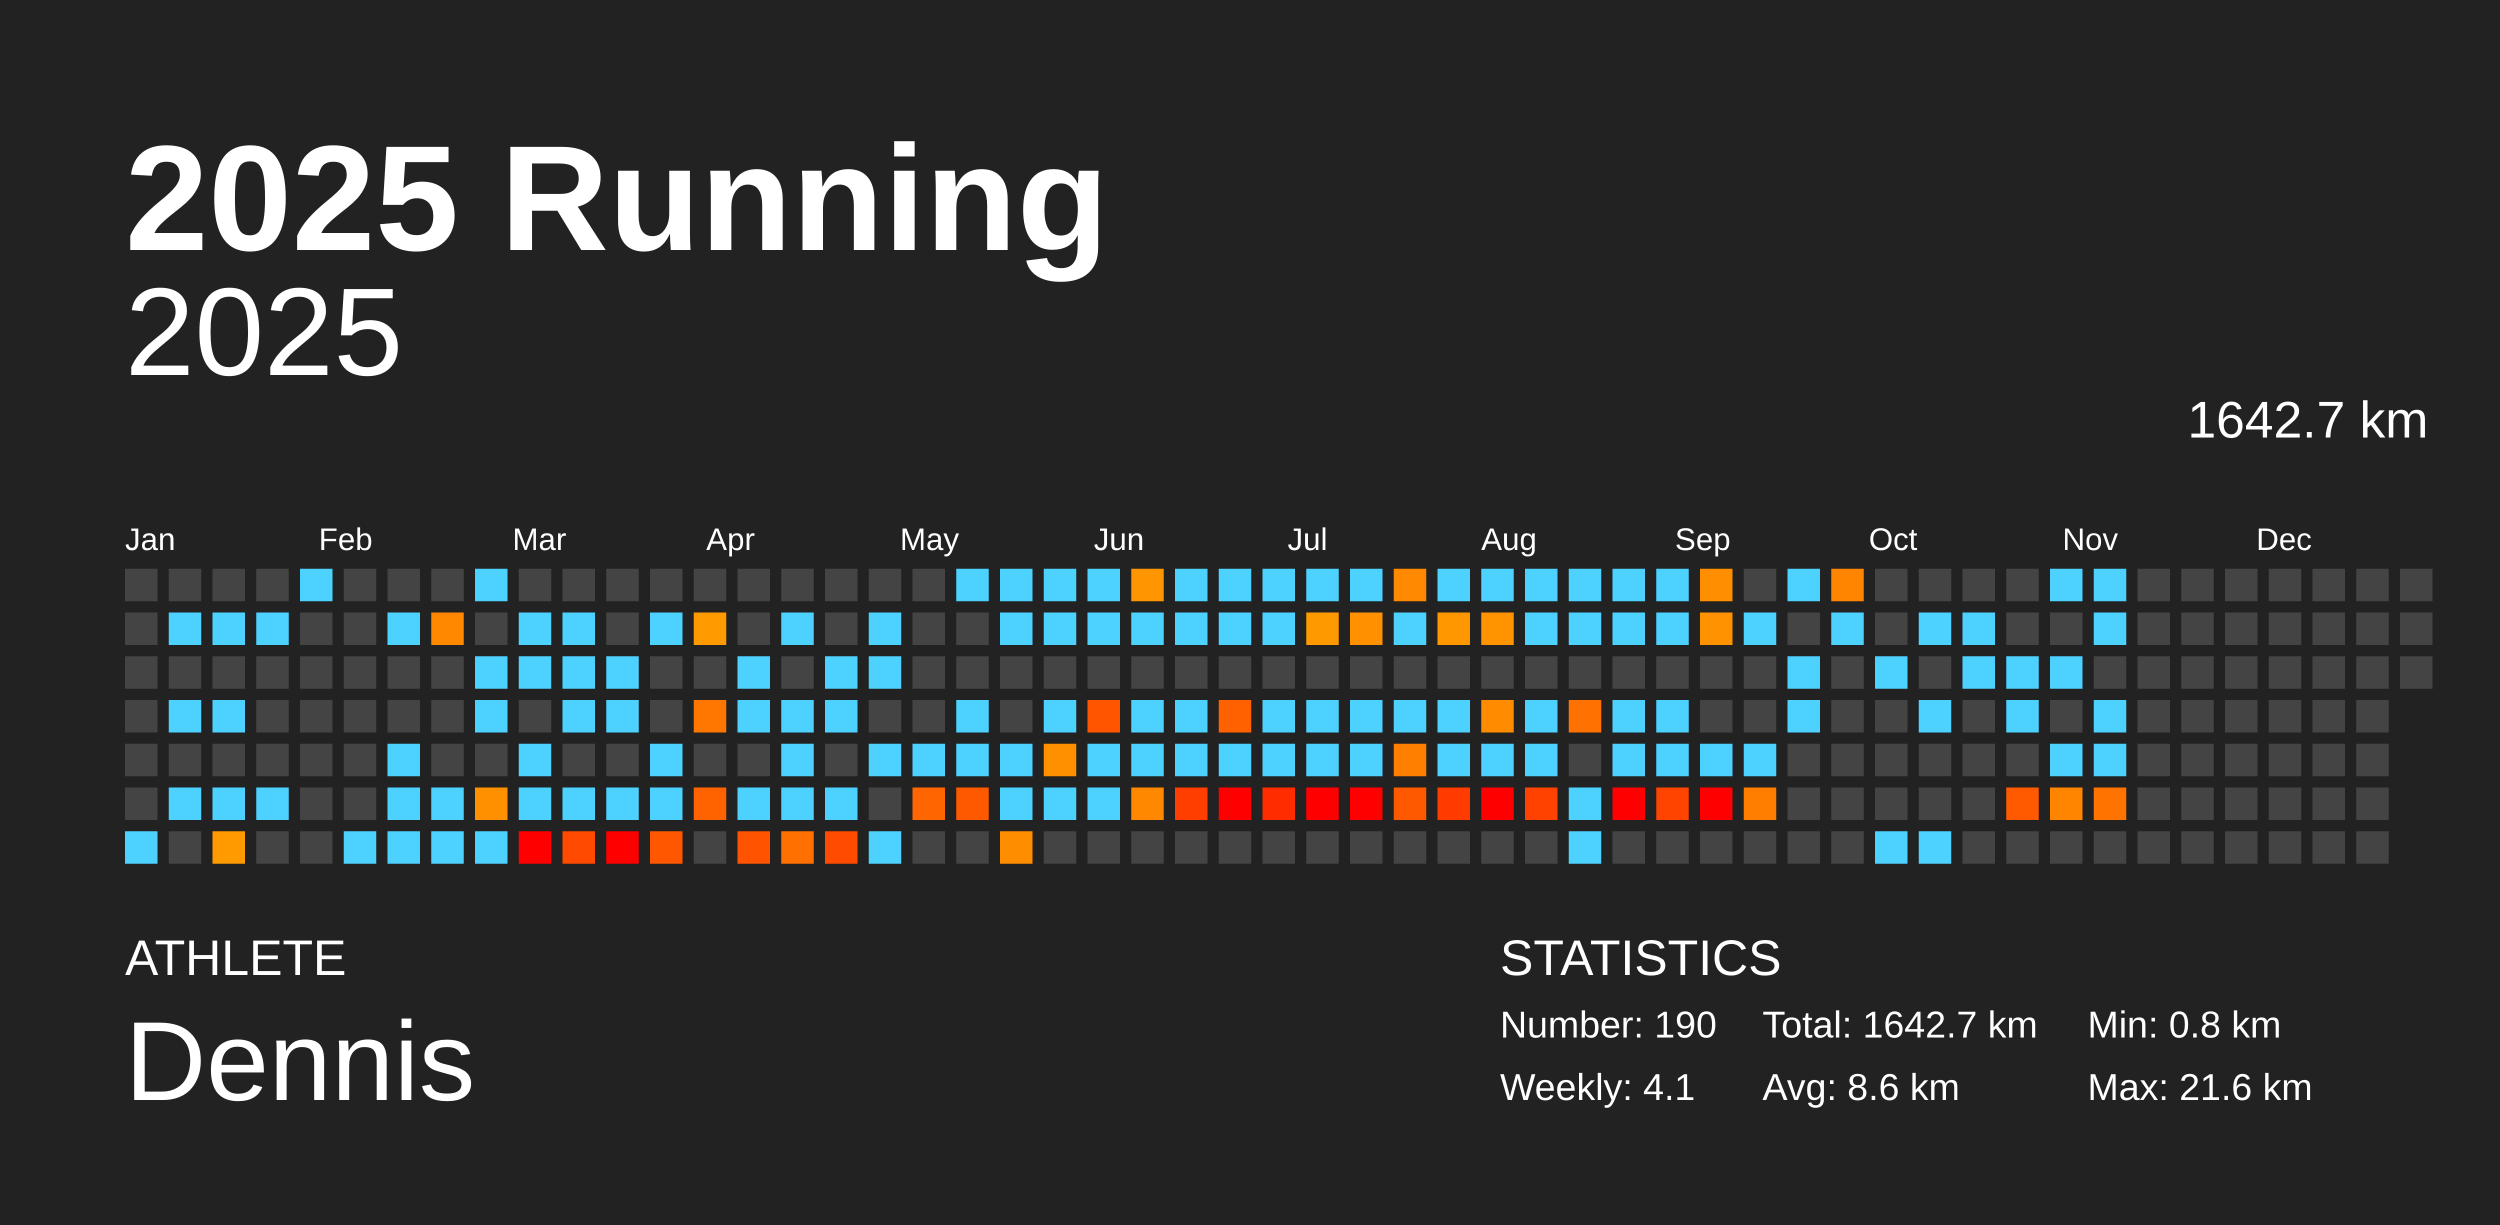
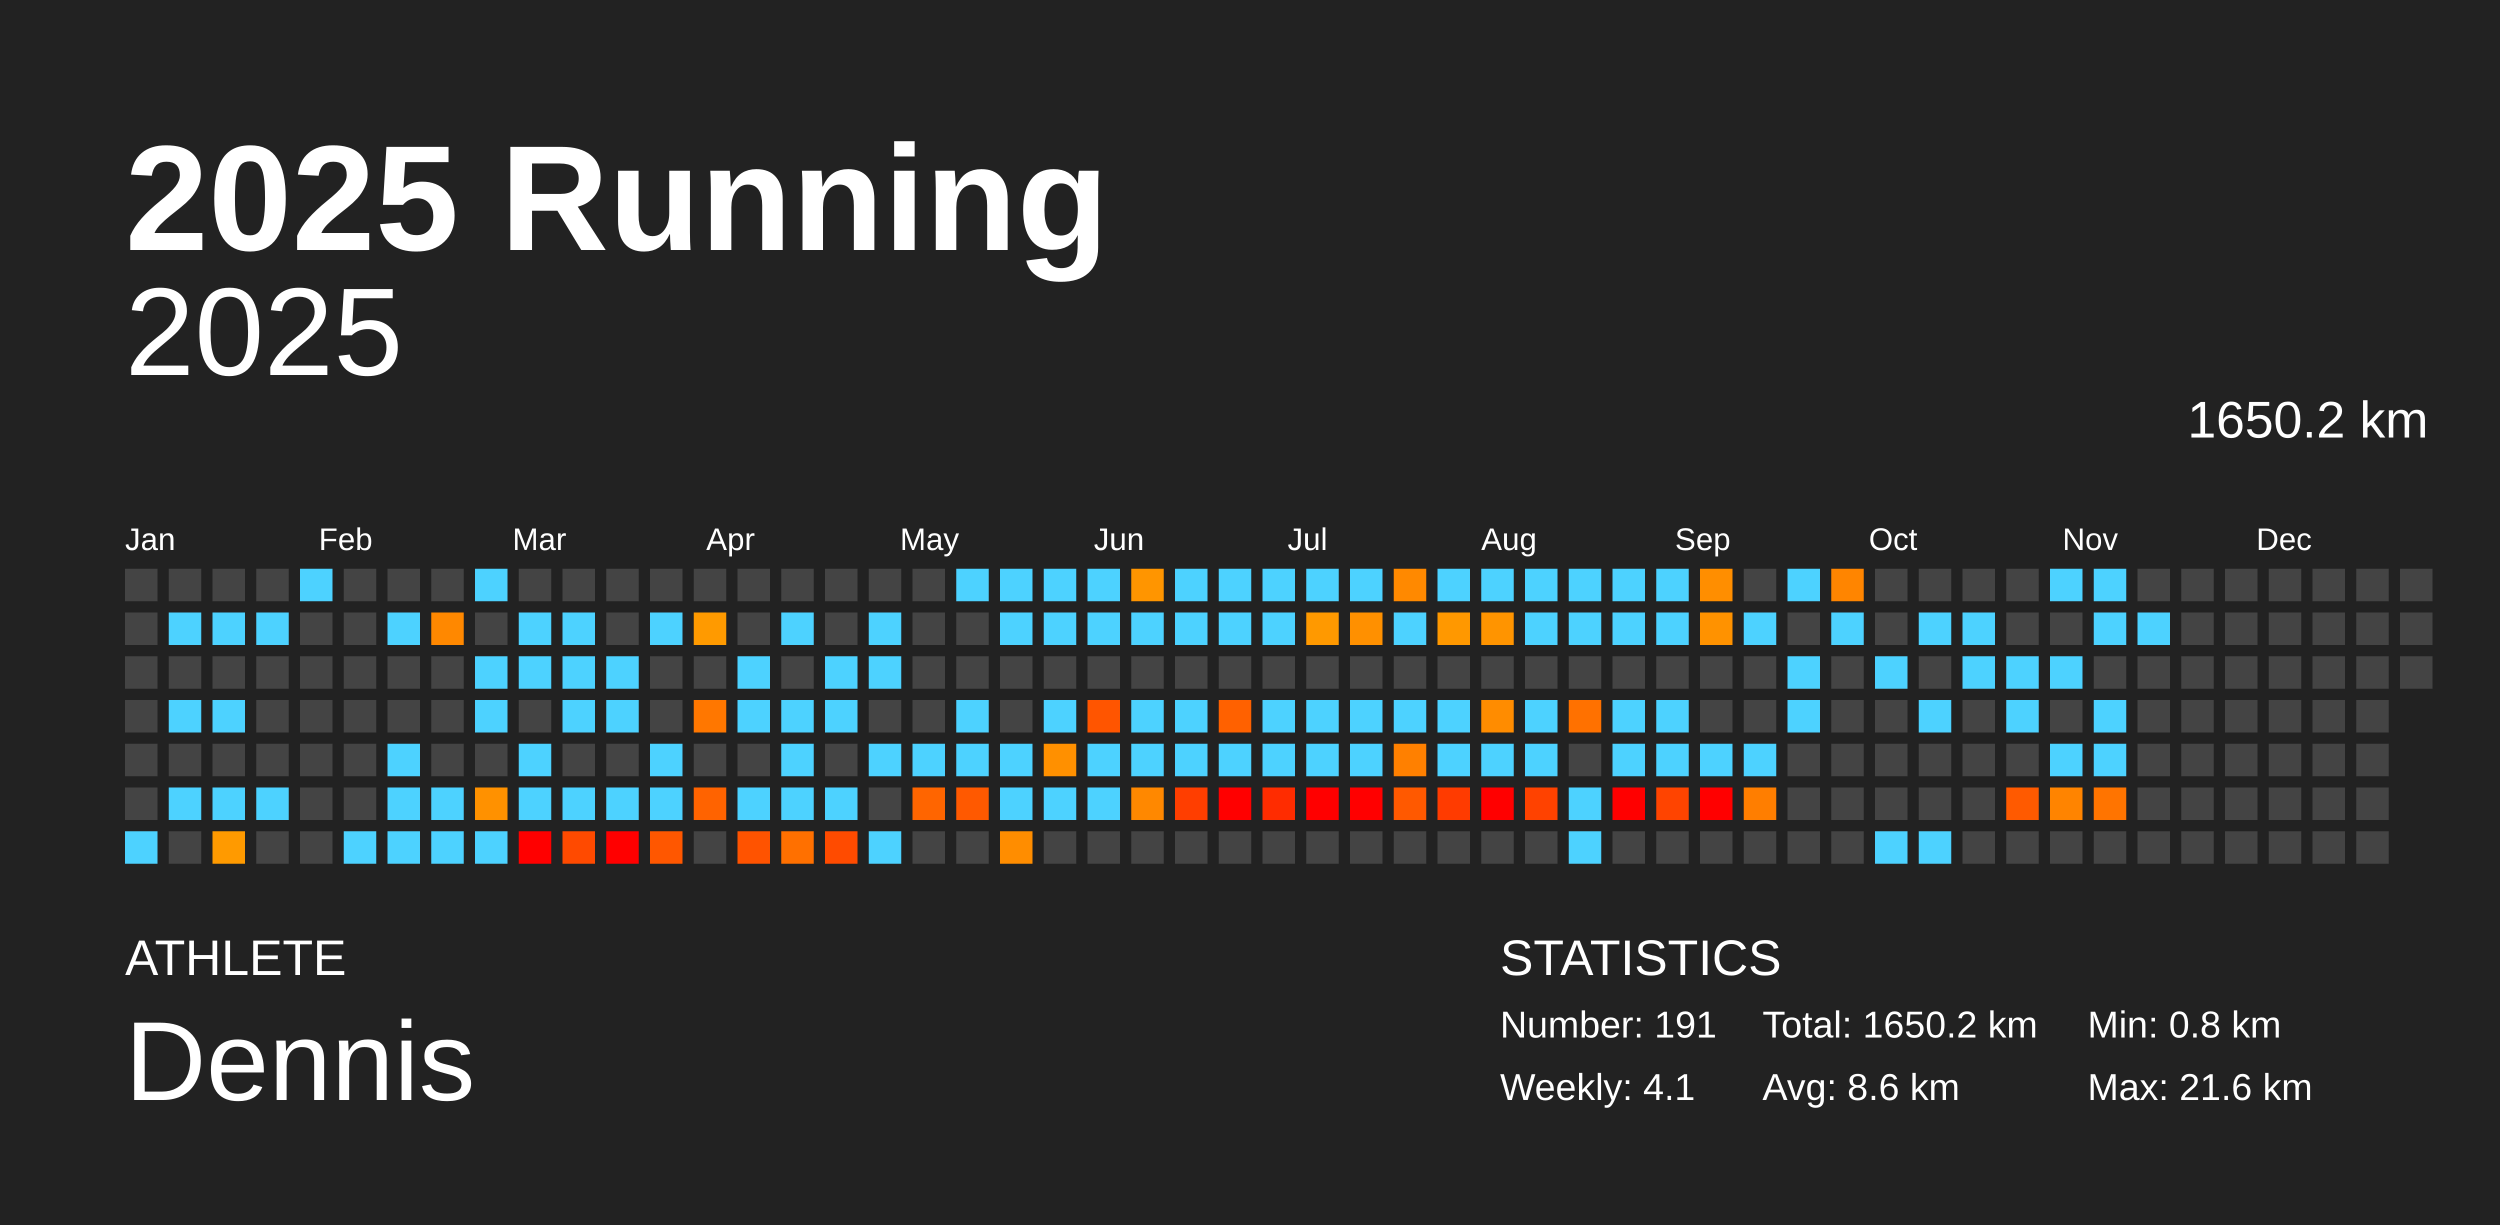
<svg xmlns="http://www.w3.org/2000/svg" baseProfile="full" height="98mm" version="1.1" viewBox="0,0,200,98" width="200mm">
  <defs />
  <rect fill="#222222" height="98" width="200" x="0" y="0" />
  <text fill="#FFFFFF" style="font-size:12px; font-family:Arial; font-weight:bold;" x="10" y="20">2025 Running</text>
  <text fill="#FFFFFF" style="font-size:4px; font-family:Arial" x="10" y="78">ATHLETE</text>
  <text fill="#FFFFFF" style="font-size:9px; font-family:Arial" x="10" y="88">Dennis</text>
  <text fill="#FFFFFF" style="font-size:4px; font-family:Arial" x="120" y="78">STATISTICS</text>
-   <text fill="#FFFFFF" style="font-size:3px; font-family:Arial" x="120" y="83">Number: 190</text>
+   <text fill="#FFFFFF" style="font-size:3px; font-family:Arial" x="120" y="83">Number: 191</text>
  <text fill="#FFFFFF" style="font-size:3px; font-family:Arial" x="120" y="88">Weekly: 4.1</text>
-   <text fill="#FFFFFF" style="font-size:3px; font-family:Arial" x="141" y="83">Total: 1642.7 km</text>
+   <text fill="#FFFFFF" style="font-size:3px; font-family:Arial" x="141" y="83">Total: 1650.2 km</text>
  <text fill="#FFFFFF" style="font-size:3px; font-family:Arial" x="141" y="88">Avg: 8.6 km</text>
  <text fill="#FFFFFF" style="font-size:3px; font-family:Arial" x="167" y="83">Min: 0.8 km</text>
  <text fill="#FFFFFF" style="font-size:3px; font-family:Arial" x="167" y="88">Max: 21.6 km</text>
  <text alignment-baseline="hanging" fill="#FFFFFF" style="font-size:10.0px; font-family:Arial;" x="10" y="30">2025</text>
-   <text alignment-baseline="hanging" fill="#FFFFFF" style="font-size:4.125px; font-family:Arial;" x="175" y="35">1642.7 km</text>
+   <text alignment-baseline="hanging" fill="#FFFFFF" style="font-size:4.125px; font-family:Arial;" x="175" y="35">1650.2 km</text>
  <text fill="#FFFFFF" style="font-size:2.5px; font-family:Arial" x="10.0" y="44">Jan</text>
  <text fill="#FFFFFF" style="font-size:2.5px; font-family:Arial" x="25.5" y="44">Feb</text>
  <text fill="#FFFFFF" style="font-size:2.5px; font-family:Arial" x="41.0" y="44">Mar</text>
  <text fill="#FFFFFF" style="font-size:2.5px; font-family:Arial" x="56.5" y="44">Apr</text>
  <text fill="#FFFFFF" style="font-size:2.5px; font-family:Arial" x="72.0" y="44">May</text>
  <text fill="#FFFFFF" style="font-size:2.5px; font-family:Arial" x="87.5" y="44">Jun</text>
  <text fill="#FFFFFF" style="font-size:2.5px; font-family:Arial" x="103.0" y="44">Jul</text>
  <text fill="#FFFFFF" style="font-size:2.5px; font-family:Arial" x="118.5" y="44">Aug</text>
  <text fill="#FFFFFF" style="font-size:2.5px; font-family:Arial" x="134.0" y="44">Sep</text>
  <text fill="#FFFFFF" style="font-size:2.5px; font-family:Arial" x="149.5" y="44">Oct</text>
  <text fill="#FFFFFF" style="font-size:2.5px; font-family:Arial" x="165.0" y="44">Nov</text>
  <text fill="#FFFFFF" style="font-size:2.5px; font-family:Arial" x="180.5" y="44">Dec</text>
  <rect fill="#444444" height="2.6" width="2.6" x="10.0" y="45.5" />
  <rect fill="#444444" height="2.6" width="2.6" x="10.0" y="49.0" />
  <rect fill="#444444" height="2.6" width="2.6" x="10.0" y="52.5" />
  <rect fill="#444444" height="2.6" width="2.6" x="10.0" y="56.0" />
  <rect fill="#444444" height="2.6" width="2.6" x="10.0" y="59.5" />
  <rect fill="#444444" height="2.6" width="2.6" x="10.0" y="63.0" />
  <rect fill="#4dd2ff" height="2.6" width="2.6" x="10.0" y="66.5" />
  <rect fill="#444444" height="2.6" width="2.6" x="13.5" y="45.5" />
  <rect fill="#4dd2ff" height="2.6" width="2.6" x="13.5" y="49.0" />
  <rect fill="#444444" height="2.6" width="2.6" x="13.5" y="52.5" />
  <rect fill="#4dd2ff" height="2.6" width="2.6" x="13.5" y="56.0" />
  <rect fill="#444444" height="2.6" width="2.6" x="13.5" y="59.5" />
  <rect fill="#4dd2ff" height="2.6" width="2.6" x="13.5" y="63.0" />
  <rect fill="#444444" height="2.6" width="2.6" x="13.5" y="66.5" />
  <rect fill="#444444" height="2.6" width="2.6" x="17.0" y="45.5" />
  <rect fill="#4dd2ff" height="2.6" width="2.6" x="17.0" y="49.0" />
  <rect fill="#444444" height="2.6" width="2.6" x="17.0" y="52.5" />
  <rect fill="#4dd2ff" height="2.6" width="2.6" x="17.0" y="56.0" />
  <rect fill="#444444" height="2.6" width="2.6" x="17.0" y="59.5" />
  <rect fill="#4dd2ff" height="2.6" width="2.6" x="17.0" y="63.0" />
  <rect fill="#ff9a00" height="2.6" width="2.6" x="17.0" y="66.5" />
  <rect fill="#444444" height="2.6" width="2.6" x="20.5" y="45.5" />
  <rect fill="#4dd2ff" height="2.6" width="2.6" x="20.5" y="49.0" />
  <rect fill="#444444" height="2.6" width="2.6" x="20.5" y="52.5" />
  <rect fill="#444444" height="2.6" width="2.6" x="20.5" y="56.0" />
  <rect fill="#444444" height="2.6" width="2.6" x="20.5" y="59.5" />
  <rect fill="#4dd2ff" height="2.6" width="2.6" x="20.5" y="63.0" />
  <rect fill="#444444" height="2.6" width="2.6" x="20.5" y="66.5" />
  <rect fill="#4dd2ff" height="2.6" width="2.6" x="24.0" y="45.5" />
  <rect fill="#444444" height="2.6" width="2.6" x="24.0" y="49.0" />
  <rect fill="#444444" height="2.6" width="2.6" x="24.0" y="52.5" />
  <rect fill="#444444" height="2.6" width="2.6" x="24.0" y="56.0" />
  <rect fill="#444444" height="2.6" width="2.6" x="24.0" y="59.5" />
  <rect fill="#444444" height="2.6" width="2.6" x="24.0" y="63.0" />
  <rect fill="#444444" height="2.6" width="2.6" x="24.0" y="66.5" />
  <rect fill="#444444" height="2.6" width="2.6" x="27.5" y="45.5" />
  <rect fill="#444444" height="2.6" width="2.6" x="27.5" y="49.0" />
  <rect fill="#444444" height="2.6" width="2.6" x="27.5" y="52.5" />
  <rect fill="#444444" height="2.6" width="2.6" x="27.5" y="56.0" />
  <rect fill="#444444" height="2.6" width="2.6" x="27.5" y="59.5" />
  <rect fill="#444444" height="2.6" width="2.6" x="27.5" y="63.0" />
  <rect fill="#4dd2ff" height="2.6" width="2.6" x="27.5" y="66.5" />
  <rect fill="#444444" height="2.6" width="2.6" x="31.0" y="45.5" />
  <rect fill="#4dd2ff" height="2.6" width="2.6" x="31.0" y="49.0" />
  <rect fill="#444444" height="2.6" width="2.6" x="31.0" y="52.5" />
  <rect fill="#444444" height="2.6" width="2.6" x="31.0" y="56.0" />
  <rect fill="#4dd2ff" height="2.6" width="2.6" x="31.0" y="59.5" />
  <rect fill="#4dd2ff" height="2.6" width="2.6" x="31.0" y="63.0" />
  <rect fill="#4dd2ff" height="2.6" width="2.6" x="31.0" y="66.5" />
  <rect fill="#444444" height="2.6" width="2.6" x="34.5" y="45.5" />
  <rect fill="#ff8800" height="2.6" width="2.6" x="34.5" y="49.0" />
  <rect fill="#444444" height="2.6" width="2.6" x="34.5" y="52.5" />
  <rect fill="#444444" height="2.6" width="2.6" x="34.5" y="56.0" />
  <rect fill="#444444" height="2.6" width="2.6" x="34.5" y="59.5" />
  <rect fill="#4dd2ff" height="2.6" width="2.6" x="34.5" y="63.0" />
  <rect fill="#4dd2ff" height="2.6" width="2.6" x="34.5" y="66.5" />
  <rect fill="#4dd2ff" height="2.6" width="2.6" x="38.0" y="45.5" />
  <rect fill="#444444" height="2.6" width="2.6" x="38.0" y="49.0" />
  <rect fill="#4dd2ff" height="2.6" width="2.6" x="38.0" y="52.5" />
  <rect fill="#4dd2ff" height="2.6" width="2.6" x="38.0" y="56.0" />
  <rect fill="#444444" height="2.6" width="2.6" x="38.0" y="59.5" />
  <rect fill="#ff9100" height="2.6" width="2.6" x="38.0" y="63.0" />
  <rect fill="#4dd2ff" height="2.6" width="2.6" x="38.0" y="66.5" />
  <rect fill="#444444" height="2.6" width="2.6" x="41.5" y="45.5" />
  <rect fill="#4dd2ff" height="2.6" width="2.6" x="41.5" y="49.0" />
  <rect fill="#4dd2ff" height="2.6" width="2.6" x="41.5" y="52.5" />
  <rect fill="#444444" height="2.6" width="2.6" x="41.5" y="56.0" />
  <rect fill="#4dd2ff" height="2.6" width="2.6" x="41.5" y="59.5" />
  <rect fill="#4dd2ff" height="2.6" width="2.6" x="41.5" y="63.0" />
  <rect fill="red" height="2.6" width="2.6" x="41.5" y="66.5" />
  <rect fill="#444444" height="2.6" width="2.6" x="45.0" y="45.5" />
  <rect fill="#4dd2ff" height="2.6" width="2.6" x="45.0" y="49.0" />
  <rect fill="#4dd2ff" height="2.6" width="2.6" x="45.0" y="52.5" />
  <rect fill="#4dd2ff" height="2.6" width="2.6" x="45.0" y="56.0" />
  <rect fill="#444444" height="2.6" width="2.6" x="45.0" y="59.5" />
  <rect fill="#4dd2ff" height="2.6" width="2.6" x="45.0" y="63.0" />
  <rect fill="#ff4a00" height="2.6" width="2.6" x="45.0" y="66.5" />
  <rect fill="#444444" height="2.6" width="2.6" x="48.5" y="45.5" />
  <rect fill="#444444" height="2.6" width="2.6" x="48.5" y="49.0" />
  <rect fill="#4dd2ff" height="2.6" width="2.6" x="48.5" y="52.5" />
  <rect fill="#4dd2ff" height="2.6" width="2.6" x="48.5" y="56.0" />
  <rect fill="#444444" height="2.6" width="2.6" x="48.5" y="59.5" />
  <rect fill="#4dd2ff" height="2.6" width="2.6" x="48.5" y="63.0" />
  <rect fill="red" height="2.6" width="2.6" x="48.5" y="66.5" />
  <rect fill="#444444" height="2.6" width="2.6" x="52.0" y="45.5" />
  <rect fill="#4dd2ff" height="2.6" width="2.6" x="52.0" y="49.0" />
  <rect fill="#444444" height="2.6" width="2.6" x="52.0" y="52.5" />
  <rect fill="#444444" height="2.6" width="2.6" x="52.0" y="56.0" />
  <rect fill="#4dd2ff" height="2.6" width="2.6" x="52.0" y="59.5" />
  <rect fill="#4dd2ff" height="2.6" width="2.6" x="52.0" y="63.0" />
  <rect fill="#ff5700" height="2.6" width="2.6" x="52.0" y="66.5" />
  <rect fill="#444444" height="2.6" width="2.6" x="55.5" y="45.5" />
  <rect fill="#ff9a00" height="2.6" width="2.6" x="55.5" y="49.0" />
  <rect fill="#444444" height="2.6" width="2.6" x="55.5" y="52.5" />
  <rect fill="#ff7700" height="2.6" width="2.6" x="55.5" y="56.0" />
  <rect fill="#444444" height="2.6" width="2.6" x="55.5" y="59.5" />
  <rect fill="#ff6300" height="2.6" width="2.6" x="55.5" y="63.0" />
  <rect fill="#444444" height="2.6" width="2.6" x="55.5" y="66.5" />
  <rect fill="#444444" height="2.6" width="2.6" x="59.0" y="45.5" />
  <rect fill="#444444" height="2.6" width="2.6" x="59.0" y="49.0" />
  <rect fill="#4dd2ff" height="2.6" width="2.6" x="59.0" y="52.5" />
  <rect fill="#4dd2ff" height="2.6" width="2.6" x="59.0" y="56.0" />
  <rect fill="#444444" height="2.6" width="2.6" x="59.0" y="59.5" />
  <rect fill="#4dd2ff" height="2.6" width="2.6" x="59.0" y="63.0" />
  <rect fill="#ff5300" height="2.6" width="2.6" x="59.0" y="66.5" />
  <rect fill="#444444" height="2.6" width="2.6" x="62.5" y="45.5" />
  <rect fill="#4dd2ff" height="2.6" width="2.6" x="62.5" y="49.0" />
  <rect fill="#444444" height="2.6" width="2.6" x="62.5" y="52.5" />
  <rect fill="#4dd2ff" height="2.6" width="2.6" x="62.5" y="56.0" />
  <rect fill="#4dd2ff" height="2.6" width="2.6" x="62.5" y="59.5" />
  <rect fill="#4dd2ff" height="2.6" width="2.6" x="62.5" y="63.0" />
  <rect fill="#ff7000" height="2.6" width="2.6" x="62.5" y="66.5" />
  <rect fill="#444444" height="2.6" width="2.6" x="66.0" y="45.5" />
  <rect fill="#444444" height="2.6" width="2.6" x="66.0" y="49.0" />
  <rect fill="#4dd2ff" height="2.6" width="2.6" x="66.0" y="52.5" />
  <rect fill="#4dd2ff" height="2.6" width="2.6" x="66.0" y="56.0" />
  <rect fill="#444444" height="2.6" width="2.6" x="66.0" y="59.5" />
  <rect fill="#4dd2ff" height="2.6" width="2.6" x="66.0" y="63.0" />
  <rect fill="#ff4b00" height="2.6" width="2.6" x="66.0" y="66.5" />
  <rect fill="#444444" height="2.6" width="2.6" x="69.5" y="45.5" />
  <rect fill="#4dd2ff" height="2.6" width="2.6" x="69.5" y="49.0" />
  <rect fill="#4dd2ff" height="2.6" width="2.6" x="69.5" y="52.5" />
  <rect fill="#444444" height="2.6" width="2.6" x="69.5" y="56.0" />
  <rect fill="#4dd2ff" height="2.6" width="2.6" x="69.5" y="59.5" />
  <rect fill="#444444" height="2.6" width="2.6" x="69.5" y="63.0" />
  <rect fill="#4dd2ff" height="2.6" width="2.6" x="69.5" y="66.5" />
  <rect fill="#444444" height="2.6" width="2.6" x="73.0" y="45.5" />
  <rect fill="#444444" height="2.6" width="2.6" x="73.0" y="49.0" />
  <rect fill="#444444" height="2.6" width="2.6" x="73.0" y="52.5" />
  <rect fill="#444444" height="2.6" width="2.6" x="73.0" y="56.0" />
  <rect fill="#4dd2ff" height="2.6" width="2.6" x="73.0" y="59.5" />
  <rect fill="#ff6500" height="2.6" width="2.6" x="73.0" y="63.0" />
  <rect fill="#444444" height="2.6" width="2.6" x="73.0" y="66.5" />
  <rect fill="#4dd2ff" height="2.6" width="2.6" x="76.5" y="45.5" />
  <rect fill="#444444" height="2.6" width="2.6" x="76.5" y="49.0" />
  <rect fill="#444444" height="2.6" width="2.6" x="76.5" y="52.5" />
  <rect fill="#4dd2ff" height="2.6" width="2.6" x="76.5" y="56.0" />
  <rect fill="#4dd2ff" height="2.6" width="2.6" x="76.5" y="59.5" />
  <rect fill="#ff5900" height="2.6" width="2.6" x="76.5" y="63.0" />
  <rect fill="#444444" height="2.6" width="2.6" x="76.5" y="66.5" />
  <rect fill="#4dd2ff" height="2.6" width="2.6" x="80.0" y="45.5" />
  <rect fill="#4dd2ff" height="2.6" width="2.6" x="80.0" y="49.0" />
  <rect fill="#444444" height="2.6" width="2.6" x="80.0" y="52.5" />
  <rect fill="#444444" height="2.6" width="2.6" x="80.0" y="56.0" />
  <rect fill="#4dd2ff" height="2.6" width="2.6" x="80.0" y="59.5" />
  <rect fill="#4dd2ff" height="2.6" width="2.6" x="80.0" y="63.0" />
  <rect fill="#ff8d00" height="2.6" width="2.6" x="80.0" y="66.5" />
  <rect fill="#4dd2ff" height="2.6" width="2.6" x="83.5" y="45.5" />
  <rect fill="#4dd2ff" height="2.6" width="2.6" x="83.5" y="49.0" />
  <rect fill="#444444" height="2.6" width="2.6" x="83.5" y="52.5" />
  <rect fill="#4dd2ff" height="2.6" width="2.6" x="83.5" y="56.0" />
  <rect fill="#ff9000" height="2.6" width="2.6" x="83.5" y="59.5" />
  <rect fill="#4dd2ff" height="2.6" width="2.6" x="83.5" y="63.0" />
  <rect fill="#444444" height="2.6" width="2.6" x="83.5" y="66.5" />
  <rect fill="#4dd2ff" height="2.6" width="2.6" x="87.0" y="45.5" />
  <rect fill="#4dd2ff" height="2.6" width="2.6" x="87.0" y="49.0" />
  <rect fill="#444444" height="2.6" width="2.6" x="87.0" y="52.5" />
  <rect fill="#ff5500" height="2.6" width="2.6" x="87.0" y="56.0" />
  <rect fill="#4dd2ff" height="2.6" width="2.6" x="87.0" y="59.5" />
  <rect fill="#4dd2ff" height="2.6" width="2.6" x="87.0" y="63.0" />
  <rect fill="#444444" height="2.6" width="2.6" x="87.0" y="66.5" />
  <rect fill="#ff9500" height="2.6" width="2.6" x="90.5" y="45.5" />
  <rect fill="#4dd2ff" height="2.6" width="2.6" x="90.5" y="49.0" />
  <rect fill="#444444" height="2.6" width="2.6" x="90.5" y="52.5" />
  <rect fill="#4dd2ff" height="2.6" width="2.6" x="90.5" y="56.0" />
  <rect fill="#4dd2ff" height="2.6" width="2.6" x="90.5" y="59.5" />
  <rect fill="#ff8800" height="2.6" width="2.6" x="90.5" y="63.0" />
  <rect fill="#444444" height="2.6" width="2.6" x="90.5" y="66.5" />
  <rect fill="#4dd2ff" height="2.6" width="2.6" x="94.0" y="45.5" />
  <rect fill="#4dd2ff" height="2.6" width="2.6" x="94.0" y="49.0" />
  <rect fill="#444444" height="2.6" width="2.6" x="94.0" y="52.5" />
  <rect fill="#4dd2ff" height="2.6" width="2.6" x="94.0" y="56.0" />
  <rect fill="#4dd2ff" height="2.6" width="2.6" x="94.0" y="59.5" />
  <rect fill="#ff3e00" height="2.6" width="2.6" x="94.0" y="63.0" />
  <rect fill="#444444" height="2.6" width="2.6" x="94.0" y="66.5" />
  <rect fill="#4dd2ff" height="2.6" width="2.6" x="97.5" y="45.5" />
  <rect fill="#4dd2ff" height="2.6" width="2.6" x="97.5" y="49.0" />
  <rect fill="#444444" height="2.6" width="2.6" x="97.5" y="52.5" />
  <rect fill="#ff6100" height="2.6" width="2.6" x="97.5" y="56.0" />
  <rect fill="#4dd2ff" height="2.6" width="2.6" x="97.5" y="59.5" />
  <rect fill="red" height="2.6" width="2.6" x="97.5" y="63.0" />
  <rect fill="#444444" height="2.6" width="2.6" x="97.5" y="66.5" />
  <rect fill="#4dd2ff" height="2.6" width="2.6" x="101.0" y="45.5" />
  <rect fill="#4dd2ff" height="2.6" width="2.6" x="101.0" y="49.0" />
  <rect fill="#444444" height="2.6" width="2.6" x="101.0" y="52.5" />
  <rect fill="#4dd2ff" height="2.6" width="2.6" x="101.0" y="56.0" />
  <rect fill="#4dd2ff" height="2.6" width="2.6" x="101.0" y="59.5" />
  <rect fill="#ff2c00" height="2.6" width="2.6" x="101.0" y="63.0" />
  <rect fill="#444444" height="2.6" width="2.6" x="101.0" y="66.5" />
  <rect fill="#4dd2ff" height="2.6" width="2.6" x="104.5" y="45.5" />
  <rect fill="#ff9900" height="2.6" width="2.6" x="104.5" y="49.0" />
  <rect fill="#444444" height="2.6" width="2.6" x="104.5" y="52.5" />
  <rect fill="#4dd2ff" height="2.6" width="2.6" x="104.5" y="56.0" />
  <rect fill="#4dd2ff" height="2.6" width="2.6" x="104.5" y="59.5" />
  <rect fill="red" height="2.6" width="2.6" x="104.5" y="63.0" />
  <rect fill="#444444" height="2.6" width="2.6" x="104.5" y="66.5" />
  <rect fill="#4dd2ff" height="2.6" width="2.6" x="108.0" y="45.5" />
  <rect fill="#ff9000" height="2.6" width="2.6" x="108.0" y="49.0" />
  <rect fill="#444444" height="2.6" width="2.6" x="108.0" y="52.5" />
  <rect fill="#4dd2ff" height="2.6" width="2.6" x="108.0" y="56.0" />
  <rect fill="#4dd2ff" height="2.6" width="2.6" x="108.0" y="59.5" />
  <rect fill="red" height="2.6" width="2.6" x="108.0" y="63.0" />
  <rect fill="#444444" height="2.6" width="2.6" x="108.0" y="66.5" />
  <rect fill="#ff8900" height="2.6" width="2.6" x="111.5" y="45.5" />
  <rect fill="#4dd2ff" height="2.6" width="2.6" x="111.5" y="49.0" />
  <rect fill="#444444" height="2.6" width="2.6" x="111.5" y="52.5" />
  <rect fill="#4dd2ff" height="2.6" width="2.6" x="111.5" y="56.0" />
  <rect fill="#ff8000" height="2.6" width="2.6" x="111.5" y="59.5" />
  <rect fill="#ff5900" height="2.6" width="2.6" x="111.5" y="63.0" />
  <rect fill="#444444" height="2.6" width="2.6" x="111.5" y="66.5" />
  <rect fill="#4dd2ff" height="2.6" width="2.6" x="115.0" y="45.5" />
  <rect fill="#ff9800" height="2.6" width="2.6" x="115.0" y="49.0" />
  <rect fill="#444444" height="2.6" width="2.6" x="115.0" y="52.5" />
  <rect fill="#4dd2ff" height="2.6" width="2.6" x="115.0" y="56.0" />
  <rect fill="#4dd2ff" height="2.6" width="2.6" x="115.0" y="59.5" />
  <rect fill="#ff3b00" height="2.6" width="2.6" x="115.0" y="63.0" />
  <rect fill="#444444" height="2.6" width="2.6" x="115.0" y="66.5" />
  <rect fill="#4dd2ff" height="2.6" width="2.6" x="118.5" y="45.5" />
  <rect fill="#ff9400" height="2.6" width="2.6" x="118.5" y="49.0" />
  <rect fill="#444444" height="2.6" width="2.6" x="118.5" y="52.5" />
  <rect fill="#ff8c00" height="2.6" width="2.6" x="118.5" y="56.0" />
  <rect fill="#4dd2ff" height="2.6" width="2.6" x="118.5" y="59.5" />
  <rect fill="red" height="2.6" width="2.6" x="118.5" y="63.0" />
  <rect fill="#444444" height="2.6" width="2.6" x="118.5" y="66.5" />
  <rect fill="#4dd2ff" height="2.6" width="2.6" x="122.0" y="45.5" />
  <rect fill="#4dd2ff" height="2.6" width="2.6" x="122.0" y="49.0" />
  <rect fill="#444444" height="2.6" width="2.6" x="122.0" y="52.5" />
  <rect fill="#4dd2ff" height="2.6" width="2.6" x="122.0" y="56.0" />
  <rect fill="#4dd2ff" height="2.6" width="2.6" x="122.0" y="59.5" />
  <rect fill="#ff4200" height="2.6" width="2.6" x="122.0" y="63.0" />
  <rect fill="#444444" height="2.6" width="2.6" x="122.0" y="66.5" />
  <rect fill="#4dd2ff" height="2.6" width="2.6" x="125.5" y="45.5" />
  <rect fill="#4dd2ff" height="2.6" width="2.6" x="125.5" y="49.0" />
  <rect fill="#444444" height="2.6" width="2.6" x="125.5" y="52.5" />
  <rect fill="#ff7100" height="2.6" width="2.6" x="125.5" y="56.0" />
  <rect fill="#444444" height="2.6" width="2.6" x="125.5" y="59.5" />
  <rect fill="#4dd2ff" height="2.6" width="2.6" x="125.5" y="63.0" />
  <rect fill="#4dd2ff" height="2.6" width="2.6" x="125.5" y="66.5" />
  <rect fill="#4dd2ff" height="2.6" width="2.6" x="129.0" y="45.5" />
  <rect fill="#4dd2ff" height="2.6" width="2.6" x="129.0" y="49.0" />
  <rect fill="#444444" height="2.6" width="2.6" x="129.0" y="52.5" />
  <rect fill="#4dd2ff" height="2.6" width="2.6" x="129.0" y="56.0" />
  <rect fill="#4dd2ff" height="2.6" width="2.6" x="129.0" y="59.5" />
  <rect fill="red" height="2.6" width="2.6" x="129.0" y="63.0" />
  <rect fill="#444444" height="2.6" width="2.6" x="129.0" y="66.5" />
  <rect fill="#4dd2ff" height="2.6" width="2.6" x="132.5" y="45.5" />
  <rect fill="#4dd2ff" height="2.6" width="2.6" x="132.5" y="49.0" />
  <rect fill="#444444" height="2.6" width="2.6" x="132.5" y="52.5" />
  <rect fill="#4dd2ff" height="2.6" width="2.6" x="132.5" y="56.0" />
  <rect fill="#4dd2ff" height="2.6" width="2.6" x="132.5" y="59.5" />
  <rect fill="#ff4400" height="2.6" width="2.6" x="132.5" y="63.0" />
  <rect fill="#444444" height="2.6" width="2.6" x="132.5" y="66.5" />
  <rect fill="#ff8e00" height="2.6" width="2.6" x="136.0" y="45.5" />
  <rect fill="#ff9200" height="2.6" width="2.6" x="136.0" y="49.0" />
  <rect fill="#444444" height="2.6" width="2.6" x="136.0" y="52.5" />
  <rect fill="#444444" height="2.6" width="2.6" x="136.0" y="56.0" />
  <rect fill="#4dd2ff" height="2.6" width="2.6" x="136.0" y="59.5" />
  <rect fill="red" height="2.6" width="2.6" x="136.0" y="63.0" />
  <rect fill="#444444" height="2.6" width="2.6" x="136.0" y="66.5" />
  <rect fill="#444444" height="2.6" width="2.6" x="139.5" y="45.5" />
  <rect fill="#4dd2ff" height="2.6" width="2.6" x="139.5" y="49.0" />
  <rect fill="#444444" height="2.6" width="2.6" x="139.5" y="52.5" />
  <rect fill="#444444" height="2.6" width="2.6" x="139.5" y="56.0" />
  <rect fill="#4dd2ff" height="2.6" width="2.6" x="139.5" y="59.5" />
  <rect fill="#ff7e00" height="2.6" width="2.6" x="139.5" y="63.0" />
  <rect fill="#444444" height="2.6" width="2.6" x="139.5" y="66.5" />
  <rect fill="#4dd2ff" height="2.6" width="2.6" x="143.0" y="45.5" />
  <rect fill="#444444" height="2.6" width="2.6" x="143.0" y="49.0" />
  <rect fill="#4dd2ff" height="2.6" width="2.6" x="143.0" y="52.5" />
  <rect fill="#4dd2ff" height="2.6" width="2.6" x="143.0" y="56.0" />
  <rect fill="#444444" height="2.6" width="2.6" x="143.0" y="59.5" />
  <rect fill="#444444" height="2.6" width="2.6" x="143.0" y="63.0" />
  <rect fill="#444444" height="2.6" width="2.6" x="143.0" y="66.5" />
  <rect fill="#ff8500" height="2.6" width="2.6" x="146.5" y="45.5" />
  <rect fill="#4dd2ff" height="2.6" width="2.6" x="146.5" y="49.0" />
  <rect fill="#444444" height="2.6" width="2.6" x="146.5" y="52.5" />
  <rect fill="#444444" height="2.6" width="2.6" x="146.5" y="56.0" />
  <rect fill="#444444" height="2.6" width="2.6" x="146.5" y="59.5" />
  <rect fill="#444444" height="2.6" width="2.6" x="146.5" y="63.0" />
  <rect fill="#444444" height="2.6" width="2.6" x="146.5" y="66.5" />
  <rect fill="#444444" height="2.6" width="2.6" x="150.0" y="45.5" />
  <rect fill="#444444" height="2.6" width="2.6" x="150.0" y="49.0" />
  <rect fill="#4dd2ff" height="2.6" width="2.6" x="150.0" y="52.5" />
  <rect fill="#444444" height="2.6" width="2.6" x="150.0" y="56.0" />
  <rect fill="#444444" height="2.6" width="2.6" x="150.0" y="59.5" />
  <rect fill="#444444" height="2.6" width="2.6" x="150.0" y="63.0" />
  <rect fill="#4dd2ff" height="2.6" width="2.6" x="150.0" y="66.5" />
  <rect fill="#444444" height="2.6" width="2.6" x="153.5" y="45.5" />
  <rect fill="#4dd2ff" height="2.6" width="2.6" x="153.5" y="49.0" />
  <rect fill="#444444" height="2.6" width="2.6" x="153.5" y="52.5" />
  <rect fill="#4dd2ff" height="2.6" width="2.6" x="153.5" y="56.0" />
  <rect fill="#444444" height="2.6" width="2.6" x="153.5" y="59.5" />
  <rect fill="#444444" height="2.6" width="2.6" x="153.5" y="63.0" />
  <rect fill="#4dd2ff" height="2.6" width="2.6" x="153.5" y="66.5" />
  <rect fill="#444444" height="2.6" width="2.6" x="157.0" y="45.5" />
  <rect fill="#4dd2ff" height="2.6" width="2.6" x="157.0" y="49.0" />
  <rect fill="#4dd2ff" height="2.6" width="2.6" x="157.0" y="52.5" />
  <rect fill="#444444" height="2.6" width="2.6" x="157.0" y="56.0" />
  <rect fill="#444444" height="2.6" width="2.6" x="157.0" y="59.5" />
  <rect fill="#444444" height="2.6" width="2.6" x="157.0" y="63.0" />
  <rect fill="#444444" height="2.6" width="2.6" x="157.0" y="66.5" />
  <rect fill="#444444" height="2.6" width="2.6" x="160.5" y="45.5" />
  <rect fill="#444444" height="2.6" width="2.6" x="160.5" y="49.0" />
  <rect fill="#4dd2ff" height="2.6" width="2.6" x="160.5" y="52.5" />
  <rect fill="#4dd2ff" height="2.6" width="2.6" x="160.5" y="56.0" />
  <rect fill="#444444" height="2.6" width="2.6" x="160.5" y="59.5" />
  <rect fill="#ff5a00" height="2.6" width="2.6" x="160.5" y="63.0" />
  <rect fill="#444444" height="2.6" width="2.6" x="160.5" y="66.5" />
  <rect fill="#4dd2ff" height="2.6" width="2.6" x="164.0" y="45.5" />
  <rect fill="#444444" height="2.6" width="2.6" x="164.0" y="49.0" />
  <rect fill="#4dd2ff" height="2.6" width="2.6" x="164.0" y="52.5" />
  <rect fill="#444444" height="2.6" width="2.6" x="164.0" y="56.0" />
  <rect fill="#4dd2ff" height="2.6" width="2.6" x="164.0" y="59.5" />
  <rect fill="#ff8400" height="2.6" width="2.6" x="164.0" y="63.0" />
  <rect fill="#444444" height="2.6" width="2.6" x="164.0" y="66.5" />
  <rect fill="#4dd2ff" height="2.6" width="2.6" x="167.5" y="45.5" />
  <rect fill="#4dd2ff" height="2.6" width="2.6" x="167.5" y="49.0" />
  <rect fill="#444444" height="2.6" width="2.6" x="167.5" y="52.5" />
  <rect fill="#4dd2ff" height="2.6" width="2.6" x="167.5" y="56.0" />
  <rect fill="#4dd2ff" height="2.6" width="2.6" x="167.5" y="59.5" />
  <rect fill="#ff7400" height="2.6" width="2.6" x="167.5" y="63.0" />
  <rect fill="#444444" height="2.6" width="2.6" x="167.5" y="66.5" />
  <rect fill="#444444" height="2.6" width="2.6" x="171.0" y="45.5" />
-   <rect fill="#444444" height="2.6" width="2.6" x="171.0" y="49.0" />
+   <rect fill="#4dd2ff" height="2.6" width="2.6" x="171.0" y="49.0" />
  <rect fill="#444444" height="2.6" width="2.6" x="171.0" y="52.5" />
  <rect fill="#444444" height="2.6" width="2.6" x="171.0" y="56.0" />
  <rect fill="#444444" height="2.6" width="2.6" x="171.0" y="59.5" />
  <rect fill="#444444" height="2.6" width="2.6" x="171.0" y="63.0" />
  <rect fill="#444444" height="2.6" width="2.6" x="171.0" y="66.5" />
  <rect fill="#444444" height="2.6" width="2.6" x="174.5" y="45.5" />
  <rect fill="#444444" height="2.6" width="2.6" x="174.5" y="49.0" />
  <rect fill="#444444" height="2.6" width="2.6" x="174.5" y="52.5" />
  <rect fill="#444444" height="2.6" width="2.6" x="174.5" y="56.0" />
  <rect fill="#444444" height="2.6" width="2.6" x="174.5" y="59.5" />
  <rect fill="#444444" height="2.6" width="2.6" x="174.5" y="63.0" />
  <rect fill="#444444" height="2.6" width="2.6" x="174.5" y="66.5" />
  <rect fill="#444444" height="2.6" width="2.6" x="178.0" y="45.5" />
  <rect fill="#444444" height="2.6" width="2.6" x="178.0" y="49.0" />
  <rect fill="#444444" height="2.6" width="2.6" x="178.0" y="52.5" />
  <rect fill="#444444" height="2.6" width="2.6" x="178.0" y="56.0" />
  <rect fill="#444444" height="2.6" width="2.6" x="178.0" y="59.5" />
  <rect fill="#444444" height="2.6" width="2.6" x="178.0" y="63.0" />
  <rect fill="#444444" height="2.6" width="2.6" x="178.0" y="66.5" />
  <rect fill="#444444" height="2.6" width="2.6" x="181.5" y="45.5" />
  <rect fill="#444444" height="2.6" width="2.6" x="181.5" y="49.0" />
  <rect fill="#444444" height="2.6" width="2.6" x="181.5" y="52.5" />
  <rect fill="#444444" height="2.6" width="2.6" x="181.5" y="56.0" />
  <rect fill="#444444" height="2.6" width="2.6" x="181.5" y="59.5" />
  <rect fill="#444444" height="2.6" width="2.6" x="181.5" y="63.0" />
  <rect fill="#444444" height="2.6" width="2.6" x="181.5" y="66.5" />
  <rect fill="#444444" height="2.6" width="2.6" x="185.0" y="45.5" />
  <rect fill="#444444" height="2.6" width="2.6" x="185.0" y="49.0" />
  <rect fill="#444444" height="2.6" width="2.6" x="185.0" y="52.5" />
  <rect fill="#444444" height="2.6" width="2.6" x="185.0" y="56.0" />
  <rect fill="#444444" height="2.6" width="2.6" x="185.0" y="59.5" />
  <rect fill="#444444" height="2.6" width="2.6" x="185.0" y="63.0" />
  <rect fill="#444444" height="2.6" width="2.6" x="185.0" y="66.5" />
  <rect fill="#444444" height="2.6" width="2.6" x="188.5" y="45.5" />
  <rect fill="#444444" height="2.6" width="2.6" x="188.5" y="49.0" />
  <rect fill="#444444" height="2.6" width="2.6" x="188.5" y="52.5" />
  <rect fill="#444444" height="2.6" width="2.6" x="188.5" y="56.0" />
  <rect fill="#444444" height="2.6" width="2.6" x="188.5" y="59.5" />
  <rect fill="#444444" height="2.6" width="2.6" x="188.5" y="63.0" />
  <rect fill="#444444" height="2.6" width="2.6" x="188.5" y="66.5" />
  <rect fill="#444444" height="2.6" width="2.6" x="192.0" y="45.5" />
  <rect fill="#444444" height="2.6" width="2.6" x="192.0" y="49.0" />
  <rect fill="#444444" height="2.6" width="2.6" x="192.0" y="52.5" />
</svg>
